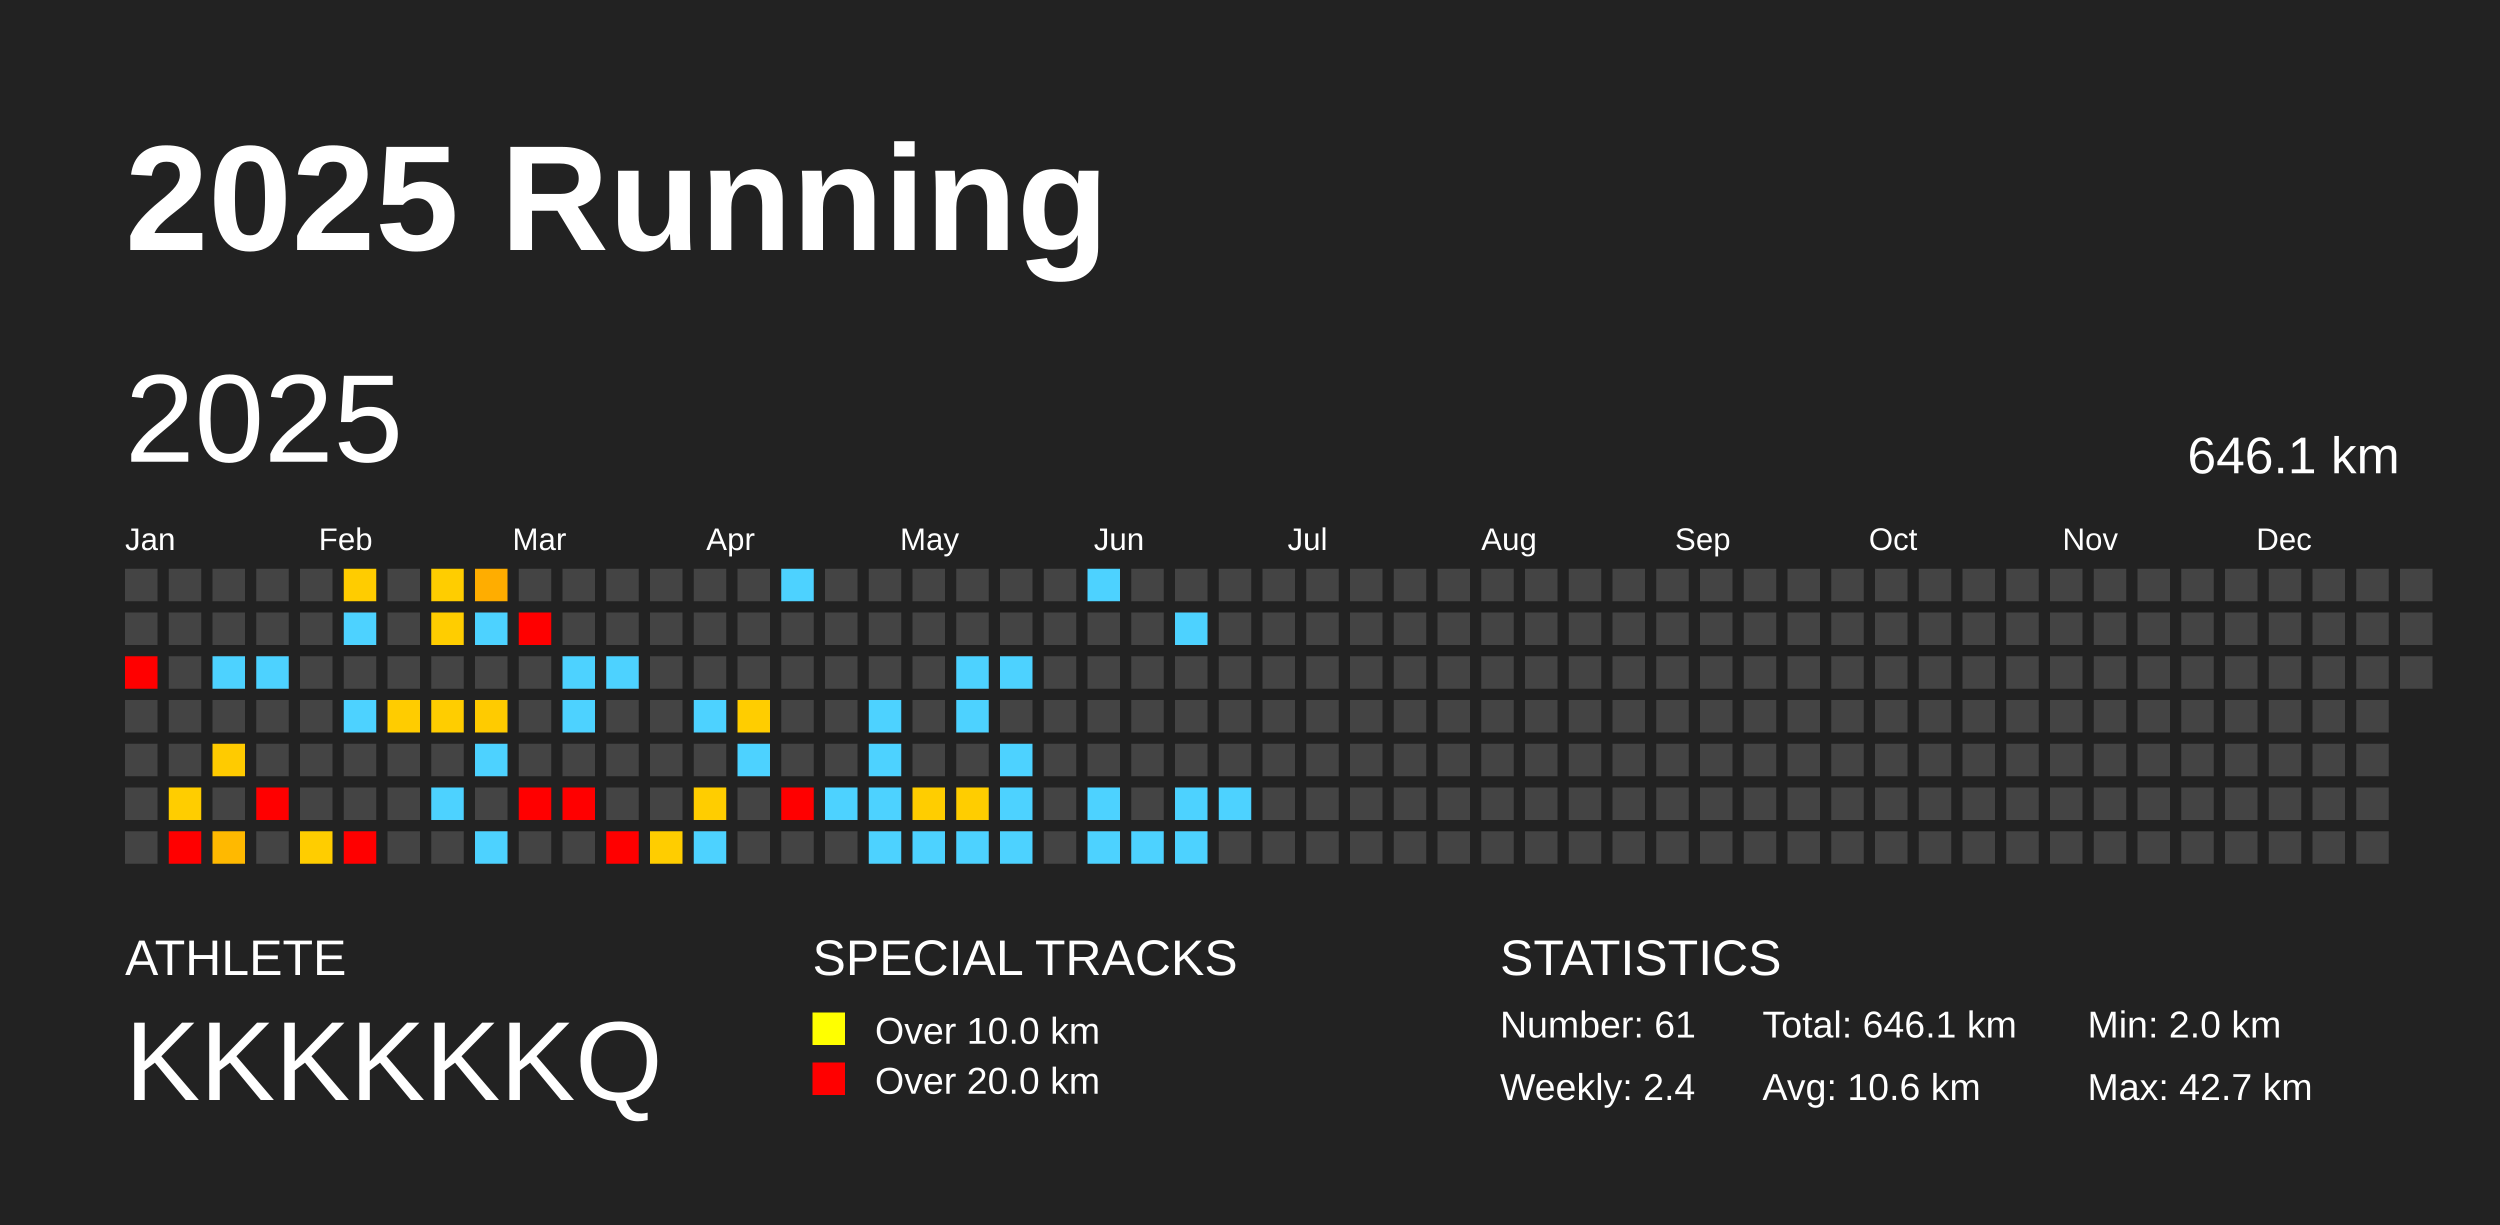
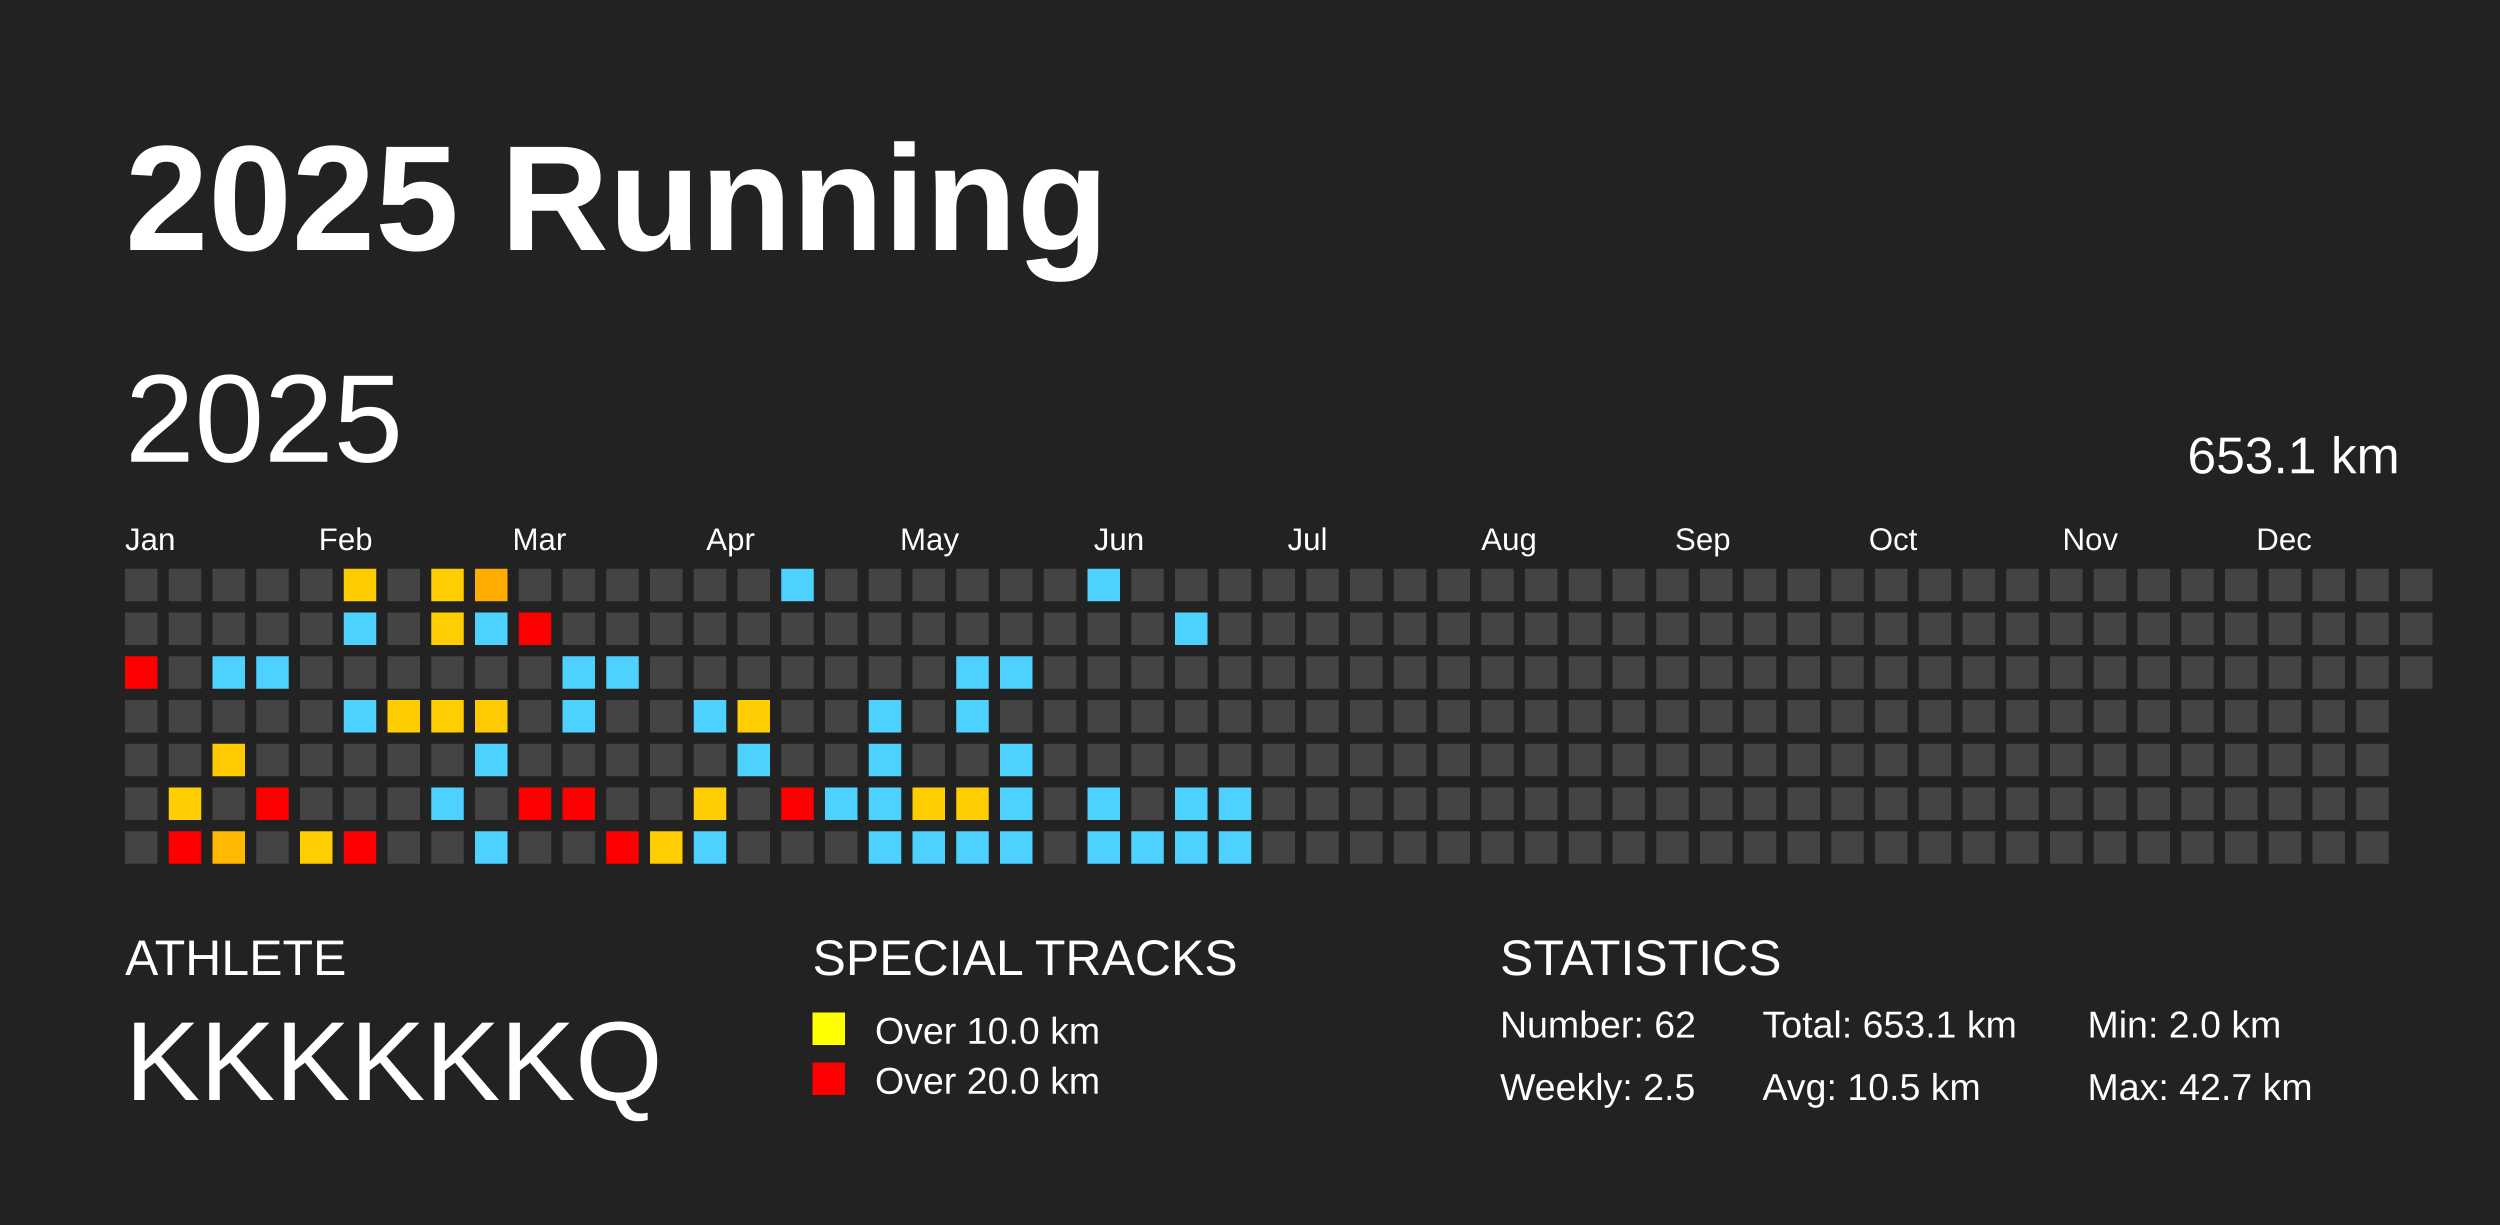
<svg xmlns="http://www.w3.org/2000/svg" baseProfile="full" height="98mm" version="1.1" viewBox="0,0,200,98" width="200mm">
  <defs />
  <rect fill="#222222" height="98" width="200" x="0" y="0" />
  <text fill="#FFFFFF" style="font-size:12px; font-family:Arial; font-weight:bold;" x="10" y="20">2025 Running</text>
  <text fill="#FFFFFF" style="font-size:4px; font-family:Arial" x="10" y="78">ATHLETE</text>
  <text fill="#FFFFFF" style="font-size:9px; font-family:Arial" x="10" y="88">KKKKKKQ</text>
  <text fill="#FFFFFF" style="font-size:4px; font-family:Arial" x="65" y="78">SPECIAL TRACKS</text>
  <rect fill="yellow" height="2.6" width="2.6" x="65" y="81" />
  <text fill="#FFFFFF" style="font-size:3px; font-family:Arial" x="70" y="83.5">Over 10.0 km</text>
  <rect fill="red" height="2.6" width="2.6" x="65" y="85" />
  <text fill="#FFFFFF" style="font-size:3px; font-family:Arial" x="70" y="87.5">Over 20.0 km</text>
  <text fill="#FFFFFF" style="font-size:4px; font-family:Arial" x="120" y="78">STATISTICS</text>
-   <text fill="#FFFFFF" style="font-size:3px; font-family:Arial" x="120" y="83">Number: 61</text>
-   <text fill="#FFFFFF" style="font-size:3px; font-family:Arial" x="120" y="88">Weekly: 2.4</text>
-   <text fill="#FFFFFF" style="font-size:3px; font-family:Arial" x="141" y="83">Total: 646.1 km</text>
-   <text fill="#FFFFFF" style="font-size:3px; font-family:Arial" x="141" y="88">Avg: 10.6 km</text>
+   <text fill="#FFFFFF" style="font-size:3px; font-family:Arial" x="120" y="83">Number: 62</text>
+   <text fill="#FFFFFF" style="font-size:3px; font-family:Arial" x="120" y="88">Weekly: 2.5</text>
+   <text fill="#FFFFFF" style="font-size:3px; font-family:Arial" x="141" y="83">Total: 653.1 km</text>
+   <text fill="#FFFFFF" style="font-size:3px; font-family:Arial" x="141" y="88">Avg: 10.5 km</text>
  <text fill="#FFFFFF" style="font-size:3px; font-family:Arial" x="167" y="83">Min: 2.0 km</text>
  <text fill="#FFFFFF" style="font-size:3px; font-family:Arial" x="167" y="88">Max: 42.7 km</text>
  <text dominant-baseline="hanging" fill="#FFFFFF" style="font-size:10.0px; font-family:Arial;" x="10" y="30">2025</text>
-   <text dominant-baseline="hanging" fill="#FFFFFF" style="font-size:4.125px; font-family:Arial;" x="175" y="35">646.1 km</text>
+   <text dominant-baseline="hanging" fill="#FFFFFF" style="font-size:4.125px; font-family:Arial;" x="175" y="35">653.1 km</text>
  <text fill="#FFFFFF" style="font-size:2.5px; font-family:Arial" x="10.0" y="44">Jan</text>
  <text fill="#FFFFFF" style="font-size:2.5px; font-family:Arial" x="25.5" y="44">Feb</text>
  <text fill="#FFFFFF" style="font-size:2.5px; font-family:Arial" x="41.0" y="44">Mar</text>
  <text fill="#FFFFFF" style="font-size:2.5px; font-family:Arial" x="56.5" y="44">Apr</text>
  <text fill="#FFFFFF" style="font-size:2.5px; font-family:Arial" x="72.0" y="44">May</text>
  <text fill="#FFFFFF" style="font-size:2.5px; font-family:Arial" x="87.5" y="44">Jun</text>
  <text fill="#FFFFFF" style="font-size:2.5px; font-family:Arial" x="103.0" y="44">Jul</text>
  <text fill="#FFFFFF" style="font-size:2.5px; font-family:Arial" x="118.5" y="44">Aug</text>
  <text fill="#FFFFFF" style="font-size:2.5px; font-family:Arial" x="134.0" y="44">Sep</text>
  <text fill="#FFFFFF" style="font-size:2.5px; font-family:Arial" x="149.5" y="44">Oct</text>
  <text fill="#FFFFFF" style="font-size:2.5px; font-family:Arial" x="165.0" y="44">Nov</text>
  <text fill="#FFFFFF" style="font-size:2.5px; font-family:Arial" x="180.5" y="44">Dec</text>
  <rect fill="#444444" height="2.6" width="2.6" x="10.0" y="45.5" />
  <rect fill="#444444" height="2.6" width="2.6" x="10.0" y="49.0" />
  <rect fill="red" height="2.6" width="2.6" x="10.0" y="52.5" />
  <rect fill="#444444" height="2.6" width="2.6" x="10.0" y="56.0" />
  <rect fill="#444444" height="2.6" width="2.6" x="10.0" y="59.5" />
  <rect fill="#444444" height="2.6" width="2.6" x="10.0" y="63.0" />
  <rect fill="#444444" height="2.6" width="2.6" x="10.0" y="66.5" />
  <rect fill="#444444" height="2.6" width="2.6" x="13.5" y="45.5" />
  <rect fill="#444444" height="2.6" width="2.6" x="13.5" y="49.0" />
  <rect fill="#444444" height="2.6" width="2.6" x="13.5" y="52.5" />
  <rect fill="#444444" height="2.6" width="2.6" x="13.5" y="56.0" />
  <rect fill="#444444" height="2.6" width="2.6" x="13.5" y="59.5" />
  <rect fill="#ffcd00" height="2.6" width="2.6" x="13.5" y="63.0" />
  <rect fill="red" height="2.6" width="2.6" x="13.5" y="66.5" />
  <rect fill="#444444" height="2.6" width="2.6" x="17.0" y="45.5" />
  <rect fill="#444444" height="2.6" width="2.6" x="17.0" y="49.0" />
  <rect fill="#4dd2ff" height="2.6" width="2.6" x="17.0" y="52.5" />
  <rect fill="#444444" height="2.6" width="2.6" x="17.0" y="56.0" />
  <rect fill="#ffcb00" height="2.6" width="2.6" x="17.0" y="59.5" />
  <rect fill="#444444" height="2.6" width="2.6" x="17.0" y="63.0" />
  <rect fill="#ffb900" height="2.6" width="2.6" x="17.0" y="66.5" />
  <rect fill="#444444" height="2.6" width="2.6" x="20.5" y="45.5" />
  <rect fill="#444444" height="2.6" width="2.6" x="20.5" y="49.0" />
  <rect fill="#4dd2ff" height="2.6" width="2.6" x="20.5" y="52.5" />
  <rect fill="#444444" height="2.6" width="2.6" x="20.5" y="56.0" />
  <rect fill="#444444" height="2.6" width="2.6" x="20.5" y="59.5" />
  <rect fill="red" height="2.6" width="2.6" x="20.5" y="63.0" />
  <rect fill="#444444" height="2.6" width="2.6" x="20.5" y="66.5" />
  <rect fill="#444444" height="2.6" width="2.6" x="24.0" y="45.5" />
  <rect fill="#444444" height="2.6" width="2.6" x="24.0" y="49.0" />
  <rect fill="#444444" height="2.6" width="2.6" x="24.0" y="52.5" />
  <rect fill="#444444" height="2.6" width="2.6" x="24.0" y="56.0" />
  <rect fill="#444444" height="2.6" width="2.6" x="24.0" y="59.5" />
  <rect fill="#444444" height="2.6" width="2.6" x="24.0" y="63.0" />
  <rect fill="#ffcd00" height="2.6" width="2.6" x="24.0" y="66.5" />
  <rect fill="#ffcc00" height="2.6" width="2.6" x="27.5" y="45.5" />
  <rect fill="#4dd2ff" height="2.6" width="2.6" x="27.5" y="49.0" />
  <rect fill="#444444" height="2.6" width="2.6" x="27.5" y="52.5" />
  <rect fill="#4dd2ff" height="2.6" width="2.6" x="27.5" y="56.0" />
  <rect fill="#444444" height="2.6" width="2.6" x="27.5" y="59.5" />
  <rect fill="#444444" height="2.6" width="2.6" x="27.5" y="63.0" />
  <rect fill="red" height="2.6" width="2.6" x="27.5" y="66.5" />
  <rect fill="#444444" height="2.6" width="2.6" x="31.0" y="45.5" />
  <rect fill="#444444" height="2.6" width="2.6" x="31.0" y="49.0" />
  <rect fill="#444444" height="2.6" width="2.6" x="31.0" y="52.5" />
  <rect fill="#ffcc00" height="2.6" width="2.6" x="31.0" y="56.0" />
  <rect fill="#444444" height="2.6" width="2.6" x="31.0" y="59.5" />
  <rect fill="#444444" height="2.6" width="2.6" x="31.0" y="63.0" />
  <rect fill="#444444" height="2.6" width="2.6" x="31.0" y="66.5" />
  <rect fill="#ffcd00" height="2.6" width="2.6" x="34.5" y="45.5" />
  <rect fill="#ffcd00" height="2.6" width="2.6" x="34.5" y="49.0" />
  <rect fill="#444444" height="2.6" width="2.6" x="34.5" y="52.5" />
  <rect fill="#ffcd00" height="2.6" width="2.6" x="34.5" y="56.0" />
  <rect fill="#444444" height="2.6" width="2.6" x="34.5" y="59.5" />
  <rect fill="#4dd2ff" height="2.6" width="2.6" x="34.5" y="63.0" />
  <rect fill="#444444" height="2.6" width="2.6" x="34.5" y="66.5" />
  <rect fill="#ffad00" height="2.6" width="2.6" x="38.0" y="45.5" />
  <rect fill="#4dd2ff" height="2.6" width="2.6" x="38.0" y="49.0" />
  <rect fill="#444444" height="2.6" width="2.6" x="38.0" y="52.5" />
  <rect fill="#ffcb00" height="2.6" width="2.6" x="38.0" y="56.0" />
  <rect fill="#4dd2ff" height="2.6" width="2.6" x="38.0" y="59.5" />
  <rect fill="#444444" height="2.6" width="2.6" x="38.0" y="63.0" />
  <rect fill="#4dd2ff" height="2.6" width="2.6" x="38.0" y="66.5" />
  <rect fill="#444444" height="2.6" width="2.6" x="41.5" y="45.5" />
  <rect fill="red" height="2.6" width="2.6" x="41.5" y="49.0" />
  <rect fill="#444444" height="2.6" width="2.6" x="41.5" y="52.5" />
  <rect fill="#444444" height="2.6" width="2.6" x="41.5" y="56.0" />
  <rect fill="#444444" height="2.6" width="2.6" x="41.5" y="59.5" />
  <rect fill="red" height="2.6" width="2.6" x="41.5" y="63.0" />
  <rect fill="#444444" height="2.6" width="2.6" x="41.5" y="66.5" />
  <rect fill="#444444" height="2.6" width="2.6" x="45.0" y="45.5" />
  <rect fill="#444444" height="2.6" width="2.6" x="45.0" y="49.0" />
  <rect fill="#4dd2ff" height="2.6" width="2.6" x="45.0" y="52.5" />
  <rect fill="#4dd2ff" height="2.6" width="2.6" x="45.0" y="56.0" />
  <rect fill="#444444" height="2.6" width="2.6" x="45.0" y="59.5" />
  <rect fill="red" height="2.6" width="2.6" x="45.0" y="63.0" />
  <rect fill="#444444" height="2.6" width="2.6" x="45.0" y="66.5" />
  <rect fill="#444444" height="2.6" width="2.6" x="48.5" y="45.5" />
  <rect fill="#444444" height="2.6" width="2.6" x="48.5" y="49.0" />
  <rect fill="#4dd2ff" height="2.6" width="2.6" x="48.5" y="52.5" />
  <rect fill="#444444" height="2.6" width="2.6" x="48.5" y="56.0" />
  <rect fill="#444444" height="2.6" width="2.6" x="48.5" y="59.5" />
  <rect fill="#444444" height="2.6" width="2.6" x="48.5" y="63.0" />
  <rect fill="red" height="2.6" width="2.6" x="48.5" y="66.5" />
  <rect fill="#444444" height="2.6" width="2.6" x="52.0" y="45.5" />
  <rect fill="#444444" height="2.6" width="2.6" x="52.0" y="49.0" />
  <rect fill="#444444" height="2.6" width="2.6" x="52.0" y="52.5" />
  <rect fill="#444444" height="2.6" width="2.6" x="52.0" y="56.0" />
  <rect fill="#444444" height="2.6" width="2.6" x="52.0" y="59.5" />
  <rect fill="#444444" height="2.6" width="2.6" x="52.0" y="63.0" />
  <rect fill="#ffcd00" height="2.6" width="2.6" x="52.0" y="66.5" />
  <rect fill="#444444" height="2.6" width="2.6" x="55.5" y="45.5" />
  <rect fill="#444444" height="2.6" width="2.6" x="55.5" y="49.0" />
  <rect fill="#444444" height="2.6" width="2.6" x="55.5" y="52.5" />
  <rect fill="#4dd2ff" height="2.6" width="2.6" x="55.5" y="56.0" />
  <rect fill="#444444" height="2.6" width="2.6" x="55.5" y="59.5" />
  <rect fill="#ffcd00" height="2.6" width="2.6" x="55.5" y="63.0" />
  <rect fill="#4dd2ff" height="2.6" width="2.6" x="55.5" y="66.5" />
  <rect fill="#444444" height="2.6" width="2.6" x="59.0" y="45.5" />
  <rect fill="#444444" height="2.6" width="2.6" x="59.0" y="49.0" />
  <rect fill="#444444" height="2.6" width="2.6" x="59.0" y="52.5" />
  <rect fill="#ffcd00" height="2.6" width="2.6" x="59.0" y="56.0" />
  <rect fill="#4dd2ff" height="2.6" width="2.6" x="59.0" y="59.5" />
  <rect fill="#444444" height="2.6" width="2.6" x="59.0" y="63.0" />
  <rect fill="#444444" height="2.6" width="2.6" x="59.0" y="66.5" />
  <rect fill="#4dd2ff" height="2.6" width="2.6" x="62.5" y="45.5" />
  <rect fill="#444444" height="2.6" width="2.6" x="62.5" y="49.0" />
  <rect fill="#444444" height="2.6" width="2.6" x="62.5" y="52.5" />
  <rect fill="#444444" height="2.6" width="2.6" x="62.5" y="56.0" />
  <rect fill="#444444" height="2.6" width="2.6" x="62.5" y="59.5" />
  <rect fill="red" height="2.6" width="2.6" x="62.5" y="63.0" />
  <rect fill="#444444" height="2.6" width="2.6" x="62.5" y="66.5" />
  <rect fill="#444444" height="2.6" width="2.6" x="66.0" y="45.5" />
  <rect fill="#444444" height="2.6" width="2.6" x="66.0" y="49.0" />
  <rect fill="#444444" height="2.6" width="2.6" x="66.0" y="52.5" />
  <rect fill="#444444" height="2.6" width="2.6" x="66.0" y="56.0" />
  <rect fill="#444444" height="2.6" width="2.6" x="66.0" y="59.5" />
  <rect fill="#4dd2ff" height="2.6" width="2.6" x="66.0" y="63.0" />
  <rect fill="#444444" height="2.6" width="2.6" x="66.0" y="66.5" />
  <rect fill="#444444" height="2.6" width="2.6" x="69.5" y="45.5" />
  <rect fill="#444444" height="2.6" width="2.6" x="69.5" y="49.0" />
  <rect fill="#444444" height="2.6" width="2.6" x="69.5" y="52.5" />
  <rect fill="#4dd2ff" height="2.6" width="2.6" x="69.5" y="56.0" />
  <rect fill="#4dd2ff" height="2.6" width="2.6" x="69.5" y="59.5" />
  <rect fill="#4dd2ff" height="2.6" width="2.6" x="69.5" y="63.0" />
  <rect fill="#4dd2ff" height="2.6" width="2.6" x="69.5" y="66.5" />
  <rect fill="#444444" height="2.6" width="2.6" x="73.0" y="45.5" />
  <rect fill="#444444" height="2.6" width="2.6" x="73.0" y="49.0" />
  <rect fill="#444444" height="2.6" width="2.6" x="73.0" y="52.5" />
  <rect fill="#444444" height="2.6" width="2.6" x="73.0" y="56.0" />
  <rect fill="#444444" height="2.6" width="2.6" x="73.0" y="59.5" />
  <rect fill="#ffcd00" height="2.6" width="2.6" x="73.0" y="63.0" />
  <rect fill="#4dd2ff" height="2.6" width="2.6" x="73.0" y="66.5" />
  <rect fill="#444444" height="2.6" width="2.6" x="76.5" y="45.5" />
  <rect fill="#444444" height="2.6" width="2.6" x="76.5" y="49.0" />
  <rect fill="#4dd2ff" height="2.6" width="2.6" x="76.5" y="52.5" />
  <rect fill="#4dd2ff" height="2.6" width="2.6" x="76.5" y="56.0" />
  <rect fill="#444444" height="2.6" width="2.6" x="76.5" y="59.5" />
  <rect fill="#ffcd00" height="2.6" width="2.6" x="76.5" y="63.0" />
  <rect fill="#4dd2ff" height="2.6" width="2.6" x="76.5" y="66.5" />
  <rect fill="#444444" height="2.6" width="2.6" x="80.0" y="45.5" />
  <rect fill="#444444" height="2.6" width="2.6" x="80.0" y="49.0" />
  <rect fill="#4dd2ff" height="2.6" width="2.6" x="80.0" y="52.5" />
  <rect fill="#444444" height="2.6" width="2.6" x="80.0" y="56.0" />
  <rect fill="#4dd2ff" height="2.6" width="2.6" x="80.0" y="59.5" />
  <rect fill="#4dd2ff" height="2.6" width="2.6" x="80.0" y="63.0" />
  <rect fill="#4dd2ff" height="2.6" width="2.6" x="80.0" y="66.5" />
  <rect fill="#444444" height="2.6" width="2.6" x="83.5" y="45.5" />
  <rect fill="#444444" height="2.6" width="2.6" x="83.5" y="49.0" />
  <rect fill="#444444" height="2.6" width="2.6" x="83.5" y="52.5" />
  <rect fill="#444444" height="2.6" width="2.6" x="83.5" y="56.0" />
  <rect fill="#444444" height="2.6" width="2.6" x="83.5" y="59.5" />
  <rect fill="#444444" height="2.6" width="2.6" x="83.5" y="63.0" />
  <rect fill="#444444" height="2.6" width="2.6" x="83.5" y="66.5" />
  <rect fill="#4dd2ff" height="2.6" width="2.6" x="87.0" y="45.5" />
  <rect fill="#444444" height="2.6" width="2.6" x="87.0" y="49.0" />
  <rect fill="#444444" height="2.6" width="2.6" x="87.0" y="52.5" />
  <rect fill="#444444" height="2.6" width="2.6" x="87.0" y="56.0" />
  <rect fill="#444444" height="2.6" width="2.6" x="87.0" y="59.5" />
  <rect fill="#4dd2ff" height="2.6" width="2.6" x="87.0" y="63.0" />
  <rect fill="#4dd2ff" height="2.6" width="2.6" x="87.0" y="66.5" />
  <rect fill="#444444" height="2.6" width="2.6" x="90.5" y="45.5" />
  <rect fill="#444444" height="2.6" width="2.6" x="90.5" y="49.0" />
  <rect fill="#444444" height="2.6" width="2.6" x="90.5" y="52.5" />
  <rect fill="#444444" height="2.6" width="2.6" x="90.5" y="56.0" />
  <rect fill="#444444" height="2.6" width="2.6" x="90.5" y="59.5" />
  <rect fill="#444444" height="2.6" width="2.6" x="90.5" y="63.0" />
  <rect fill="#4dd2ff" height="2.6" width="2.6" x="90.5" y="66.5" />
  <rect fill="#444444" height="2.6" width="2.6" x="94.0" y="45.5" />
  <rect fill="#4dd2ff" height="2.6" width="2.6" x="94.0" y="49.0" />
  <rect fill="#444444" height="2.6" width="2.6" x="94.0" y="52.5" />
  <rect fill="#444444" height="2.6" width="2.6" x="94.0" y="56.0" />
  <rect fill="#444444" height="2.6" width="2.6" x="94.0" y="59.5" />
  <rect fill="#4dd2ff" height="2.6" width="2.6" x="94.0" y="63.0" />
  <rect fill="#4dd2ff" height="2.6" width="2.6" x="94.0" y="66.5" />
  <rect fill="#444444" height="2.6" width="2.6" x="97.5" y="45.5" />
  <rect fill="#444444" height="2.6" width="2.6" x="97.5" y="49.0" />
  <rect fill="#444444" height="2.6" width="2.6" x="97.5" y="52.5" />
  <rect fill="#444444" height="2.6" width="2.6" x="97.5" y="56.0" />
  <rect fill="#444444" height="2.6" width="2.6" x="97.5" y="59.5" />
  <rect fill="#4dd2ff" height="2.6" width="2.6" x="97.5" y="63.0" />
-   <rect fill="#444444" height="2.6" width="2.6" x="97.5" y="66.5" />
+   <rect fill="#4dd2ff" height="2.6" width="2.6" x="97.5" y="66.5" />
  <rect fill="#444444" height="2.6" width="2.6" x="101.0" y="45.5" />
  <rect fill="#444444" height="2.6" width="2.6" x="101.0" y="49.0" />
  <rect fill="#444444" height="2.6" width="2.6" x="101.0" y="52.5" />
  <rect fill="#444444" height="2.6" width="2.6" x="101.0" y="56.0" />
  <rect fill="#444444" height="2.6" width="2.6" x="101.0" y="59.5" />
  <rect fill="#444444" height="2.6" width="2.6" x="101.0" y="63.0" />
  <rect fill="#444444" height="2.6" width="2.6" x="101.0" y="66.5" />
  <rect fill="#444444" height="2.6" width="2.6" x="104.5" y="45.5" />
  <rect fill="#444444" height="2.6" width="2.6" x="104.5" y="49.0" />
  <rect fill="#444444" height="2.6" width="2.6" x="104.5" y="52.5" />
  <rect fill="#444444" height="2.6" width="2.6" x="104.5" y="56.0" />
  <rect fill="#444444" height="2.6" width="2.6" x="104.5" y="59.5" />
  <rect fill="#444444" height="2.6" width="2.6" x="104.5" y="63.0" />
  <rect fill="#444444" height="2.6" width="2.6" x="104.5" y="66.5" />
  <rect fill="#444444" height="2.6" width="2.6" x="108.0" y="45.5" />
  <rect fill="#444444" height="2.6" width="2.6" x="108.0" y="49.0" />
  <rect fill="#444444" height="2.6" width="2.6" x="108.0" y="52.5" />
  <rect fill="#444444" height="2.6" width="2.6" x="108.0" y="56.0" />
  <rect fill="#444444" height="2.6" width="2.6" x="108.0" y="59.5" />
  <rect fill="#444444" height="2.6" width="2.6" x="108.0" y="63.0" />
  <rect fill="#444444" height="2.6" width="2.6" x="108.0" y="66.5" />
  <rect fill="#444444" height="2.6" width="2.6" x="111.5" y="45.5" />
  <rect fill="#444444" height="2.6" width="2.6" x="111.5" y="49.0" />
  <rect fill="#444444" height="2.6" width="2.6" x="111.5" y="52.5" />
  <rect fill="#444444" height="2.6" width="2.6" x="111.5" y="56.0" />
  <rect fill="#444444" height="2.6" width="2.6" x="111.5" y="59.5" />
  <rect fill="#444444" height="2.6" width="2.6" x="111.5" y="63.0" />
  <rect fill="#444444" height="2.6" width="2.6" x="111.5" y="66.5" />
  <rect fill="#444444" height="2.6" width="2.6" x="115.0" y="45.5" />
  <rect fill="#444444" height="2.6" width="2.6" x="115.0" y="49.0" />
  <rect fill="#444444" height="2.6" width="2.6" x="115.0" y="52.5" />
  <rect fill="#444444" height="2.6" width="2.6" x="115.0" y="56.0" />
  <rect fill="#444444" height="2.6" width="2.6" x="115.0" y="59.5" />
  <rect fill="#444444" height="2.6" width="2.6" x="115.0" y="63.0" />
  <rect fill="#444444" height="2.6" width="2.6" x="115.0" y="66.5" />
  <rect fill="#444444" height="2.6" width="2.6" x="118.5" y="45.5" />
  <rect fill="#444444" height="2.6" width="2.6" x="118.5" y="49.0" />
  <rect fill="#444444" height="2.6" width="2.6" x="118.5" y="52.5" />
  <rect fill="#444444" height="2.6" width="2.6" x="118.5" y="56.0" />
  <rect fill="#444444" height="2.6" width="2.6" x="118.5" y="59.5" />
  <rect fill="#444444" height="2.6" width="2.6" x="118.5" y="63.0" />
  <rect fill="#444444" height="2.6" width="2.6" x="118.5" y="66.5" />
  <rect fill="#444444" height="2.6" width="2.6" x="122.0" y="45.5" />
  <rect fill="#444444" height="2.6" width="2.6" x="122.0" y="49.0" />
  <rect fill="#444444" height="2.6" width="2.6" x="122.0" y="52.5" />
  <rect fill="#444444" height="2.6" width="2.6" x="122.0" y="56.0" />
  <rect fill="#444444" height="2.6" width="2.6" x="122.0" y="59.5" />
  <rect fill="#444444" height="2.6" width="2.6" x="122.0" y="63.0" />
  <rect fill="#444444" height="2.6" width="2.6" x="122.0" y="66.5" />
  <rect fill="#444444" height="2.6" width="2.6" x="125.5" y="45.5" />
  <rect fill="#444444" height="2.6" width="2.6" x="125.5" y="49.0" />
  <rect fill="#444444" height="2.6" width="2.6" x="125.5" y="52.5" />
  <rect fill="#444444" height="2.6" width="2.6" x="125.5" y="56.0" />
  <rect fill="#444444" height="2.6" width="2.6" x="125.5" y="59.5" />
  <rect fill="#444444" height="2.6" width="2.6" x="125.5" y="63.0" />
  <rect fill="#444444" height="2.6" width="2.6" x="125.5" y="66.5" />
  <rect fill="#444444" height="2.6" width="2.6" x="129.0" y="45.5" />
  <rect fill="#444444" height="2.6" width="2.6" x="129.0" y="49.0" />
  <rect fill="#444444" height="2.6" width="2.6" x="129.0" y="52.5" />
  <rect fill="#444444" height="2.6" width="2.6" x="129.0" y="56.0" />
  <rect fill="#444444" height="2.6" width="2.6" x="129.0" y="59.5" />
  <rect fill="#444444" height="2.6" width="2.6" x="129.0" y="63.0" />
  <rect fill="#444444" height="2.6" width="2.6" x="129.0" y="66.5" />
  <rect fill="#444444" height="2.6" width="2.6" x="132.5" y="45.5" />
  <rect fill="#444444" height="2.6" width="2.6" x="132.5" y="49.0" />
  <rect fill="#444444" height="2.6" width="2.6" x="132.5" y="52.5" />
  <rect fill="#444444" height="2.6" width="2.6" x="132.5" y="56.0" />
  <rect fill="#444444" height="2.6" width="2.6" x="132.5" y="59.5" />
  <rect fill="#444444" height="2.6" width="2.6" x="132.5" y="63.0" />
  <rect fill="#444444" height="2.6" width="2.6" x="132.5" y="66.5" />
  <rect fill="#444444" height="2.6" width="2.6" x="136.0" y="45.5" />
  <rect fill="#444444" height="2.6" width="2.6" x="136.0" y="49.0" />
  <rect fill="#444444" height="2.6" width="2.6" x="136.0" y="52.5" />
  <rect fill="#444444" height="2.6" width="2.6" x="136.0" y="56.0" />
  <rect fill="#444444" height="2.6" width="2.6" x="136.0" y="59.5" />
  <rect fill="#444444" height="2.6" width="2.6" x="136.0" y="63.0" />
  <rect fill="#444444" height="2.6" width="2.6" x="136.0" y="66.5" />
  <rect fill="#444444" height="2.6" width="2.6" x="139.5" y="45.5" />
  <rect fill="#444444" height="2.6" width="2.6" x="139.5" y="49.0" />
  <rect fill="#444444" height="2.6" width="2.6" x="139.5" y="52.5" />
  <rect fill="#444444" height="2.6" width="2.6" x="139.5" y="56.0" />
  <rect fill="#444444" height="2.6" width="2.6" x="139.5" y="59.5" />
  <rect fill="#444444" height="2.6" width="2.6" x="139.5" y="63.0" />
  <rect fill="#444444" height="2.6" width="2.6" x="139.5" y="66.5" />
  <rect fill="#444444" height="2.6" width="2.6" x="143.0" y="45.5" />
  <rect fill="#444444" height="2.6" width="2.6" x="143.0" y="49.0" />
  <rect fill="#444444" height="2.6" width="2.6" x="143.0" y="52.5" />
  <rect fill="#444444" height="2.6" width="2.6" x="143.0" y="56.0" />
  <rect fill="#444444" height="2.6" width="2.6" x="143.0" y="59.5" />
  <rect fill="#444444" height="2.6" width="2.6" x="143.0" y="63.0" />
  <rect fill="#444444" height="2.6" width="2.6" x="143.0" y="66.5" />
  <rect fill="#444444" height="2.6" width="2.6" x="146.5" y="45.5" />
  <rect fill="#444444" height="2.6" width="2.6" x="146.5" y="49.0" />
  <rect fill="#444444" height="2.6" width="2.6" x="146.5" y="52.5" />
  <rect fill="#444444" height="2.6" width="2.6" x="146.5" y="56.0" />
  <rect fill="#444444" height="2.6" width="2.6" x="146.5" y="59.5" />
  <rect fill="#444444" height="2.6" width="2.6" x="146.5" y="63.0" />
  <rect fill="#444444" height="2.6" width="2.6" x="146.5" y="66.5" />
  <rect fill="#444444" height="2.6" width="2.6" x="150.0" y="45.5" />
  <rect fill="#444444" height="2.6" width="2.6" x="150.0" y="49.0" />
  <rect fill="#444444" height="2.6" width="2.6" x="150.0" y="52.5" />
  <rect fill="#444444" height="2.6" width="2.6" x="150.0" y="56.0" />
  <rect fill="#444444" height="2.6" width="2.6" x="150.0" y="59.5" />
  <rect fill="#444444" height="2.6" width="2.6" x="150.0" y="63.0" />
  <rect fill="#444444" height="2.6" width="2.6" x="150.0" y="66.5" />
  <rect fill="#444444" height="2.6" width="2.6" x="153.5" y="45.5" />
  <rect fill="#444444" height="2.6" width="2.6" x="153.5" y="49.0" />
  <rect fill="#444444" height="2.6" width="2.6" x="153.5" y="52.5" />
  <rect fill="#444444" height="2.6" width="2.6" x="153.5" y="56.0" />
  <rect fill="#444444" height="2.6" width="2.6" x="153.5" y="59.5" />
  <rect fill="#444444" height="2.6" width="2.6" x="153.5" y="63.0" />
  <rect fill="#444444" height="2.6" width="2.6" x="153.5" y="66.5" />
  <rect fill="#444444" height="2.6" width="2.6" x="157.0" y="45.5" />
  <rect fill="#444444" height="2.6" width="2.6" x="157.0" y="49.0" />
  <rect fill="#444444" height="2.6" width="2.6" x="157.0" y="52.5" />
  <rect fill="#444444" height="2.6" width="2.6" x="157.0" y="56.0" />
  <rect fill="#444444" height="2.6" width="2.6" x="157.0" y="59.5" />
  <rect fill="#444444" height="2.6" width="2.6" x="157.0" y="63.0" />
  <rect fill="#444444" height="2.6" width="2.6" x="157.0" y="66.5" />
  <rect fill="#444444" height="2.6" width="2.6" x="160.5" y="45.5" />
  <rect fill="#444444" height="2.6" width="2.6" x="160.5" y="49.0" />
  <rect fill="#444444" height="2.6" width="2.6" x="160.5" y="52.5" />
  <rect fill="#444444" height="2.6" width="2.6" x="160.5" y="56.0" />
  <rect fill="#444444" height="2.6" width="2.6" x="160.5" y="59.5" />
  <rect fill="#444444" height="2.6" width="2.6" x="160.5" y="63.0" />
  <rect fill="#444444" height="2.6" width="2.6" x="160.5" y="66.5" />
  <rect fill="#444444" height="2.6" width="2.6" x="164.0" y="45.5" />
  <rect fill="#444444" height="2.6" width="2.6" x="164.0" y="49.0" />
  <rect fill="#444444" height="2.6" width="2.6" x="164.0" y="52.5" />
  <rect fill="#444444" height="2.6" width="2.6" x="164.0" y="56.0" />
  <rect fill="#444444" height="2.6" width="2.6" x="164.0" y="59.5" />
  <rect fill="#444444" height="2.6" width="2.6" x="164.0" y="63.0" />
  <rect fill="#444444" height="2.6" width="2.6" x="164.0" y="66.5" />
  <rect fill="#444444" height="2.6" width="2.6" x="167.5" y="45.5" />
  <rect fill="#444444" height="2.6" width="2.6" x="167.5" y="49.0" />
  <rect fill="#444444" height="2.6" width="2.6" x="167.5" y="52.5" />
  <rect fill="#444444" height="2.6" width="2.6" x="167.5" y="56.0" />
  <rect fill="#444444" height="2.6" width="2.6" x="167.5" y="59.5" />
  <rect fill="#444444" height="2.6" width="2.6" x="167.5" y="63.0" />
  <rect fill="#444444" height="2.6" width="2.6" x="167.5" y="66.5" />
  <rect fill="#444444" height="2.6" width="2.6" x="171.0" y="45.5" />
  <rect fill="#444444" height="2.6" width="2.6" x="171.0" y="49.0" />
  <rect fill="#444444" height="2.6" width="2.6" x="171.0" y="52.5" />
  <rect fill="#444444" height="2.6" width="2.6" x="171.0" y="56.0" />
  <rect fill="#444444" height="2.6" width="2.6" x="171.0" y="59.5" />
  <rect fill="#444444" height="2.6" width="2.6" x="171.0" y="63.0" />
  <rect fill="#444444" height="2.6" width="2.6" x="171.0" y="66.5" />
  <rect fill="#444444" height="2.6" width="2.6" x="174.5" y="45.5" />
  <rect fill="#444444" height="2.6" width="2.6" x="174.5" y="49.0" />
  <rect fill="#444444" height="2.6" width="2.6" x="174.5" y="52.5" />
  <rect fill="#444444" height="2.6" width="2.6" x="174.5" y="56.0" />
  <rect fill="#444444" height="2.6" width="2.6" x="174.5" y="59.5" />
  <rect fill="#444444" height="2.6" width="2.6" x="174.5" y="63.0" />
  <rect fill="#444444" height="2.6" width="2.6" x="174.5" y="66.5" />
  <rect fill="#444444" height="2.6" width="2.6" x="178.0" y="45.5" />
  <rect fill="#444444" height="2.6" width="2.6" x="178.0" y="49.0" />
  <rect fill="#444444" height="2.6" width="2.6" x="178.0" y="52.5" />
  <rect fill="#444444" height="2.6" width="2.6" x="178.0" y="56.0" />
  <rect fill="#444444" height="2.6" width="2.6" x="178.0" y="59.5" />
  <rect fill="#444444" height="2.6" width="2.6" x="178.0" y="63.0" />
  <rect fill="#444444" height="2.6" width="2.6" x="178.0" y="66.5" />
  <rect fill="#444444" height="2.6" width="2.6" x="181.5" y="45.5" />
  <rect fill="#444444" height="2.6" width="2.6" x="181.5" y="49.0" />
  <rect fill="#444444" height="2.6" width="2.6" x="181.5" y="52.5" />
  <rect fill="#444444" height="2.6" width="2.6" x="181.5" y="56.0" />
  <rect fill="#444444" height="2.6" width="2.6" x="181.5" y="59.5" />
  <rect fill="#444444" height="2.6" width="2.6" x="181.5" y="63.0" />
  <rect fill="#444444" height="2.6" width="2.6" x="181.5" y="66.5" />
  <rect fill="#444444" height="2.6" width="2.6" x="185.0" y="45.5" />
  <rect fill="#444444" height="2.6" width="2.6" x="185.0" y="49.0" />
  <rect fill="#444444" height="2.6" width="2.6" x="185.0" y="52.5" />
  <rect fill="#444444" height="2.6" width="2.6" x="185.0" y="56.0" />
  <rect fill="#444444" height="2.6" width="2.6" x="185.0" y="59.5" />
  <rect fill="#444444" height="2.6" width="2.6" x="185.0" y="63.0" />
  <rect fill="#444444" height="2.6" width="2.6" x="185.0" y="66.5" />
  <rect fill="#444444" height="2.6" width="2.6" x="188.5" y="45.5" />
  <rect fill="#444444" height="2.6" width="2.6" x="188.5" y="49.0" />
  <rect fill="#444444" height="2.6" width="2.6" x="188.5" y="52.5" />
  <rect fill="#444444" height="2.6" width="2.6" x="188.5" y="56.0" />
  <rect fill="#444444" height="2.6" width="2.6" x="188.5" y="59.5" />
  <rect fill="#444444" height="2.6" width="2.6" x="188.5" y="63.0" />
  <rect fill="#444444" height="2.6" width="2.6" x="188.5" y="66.5" />
  <rect fill="#444444" height="2.6" width="2.6" x="192.0" y="45.5" />
  <rect fill="#444444" height="2.6" width="2.6" x="192.0" y="49.0" />
  <rect fill="#444444" height="2.6" width="2.6" x="192.0" y="52.5" />
</svg>
